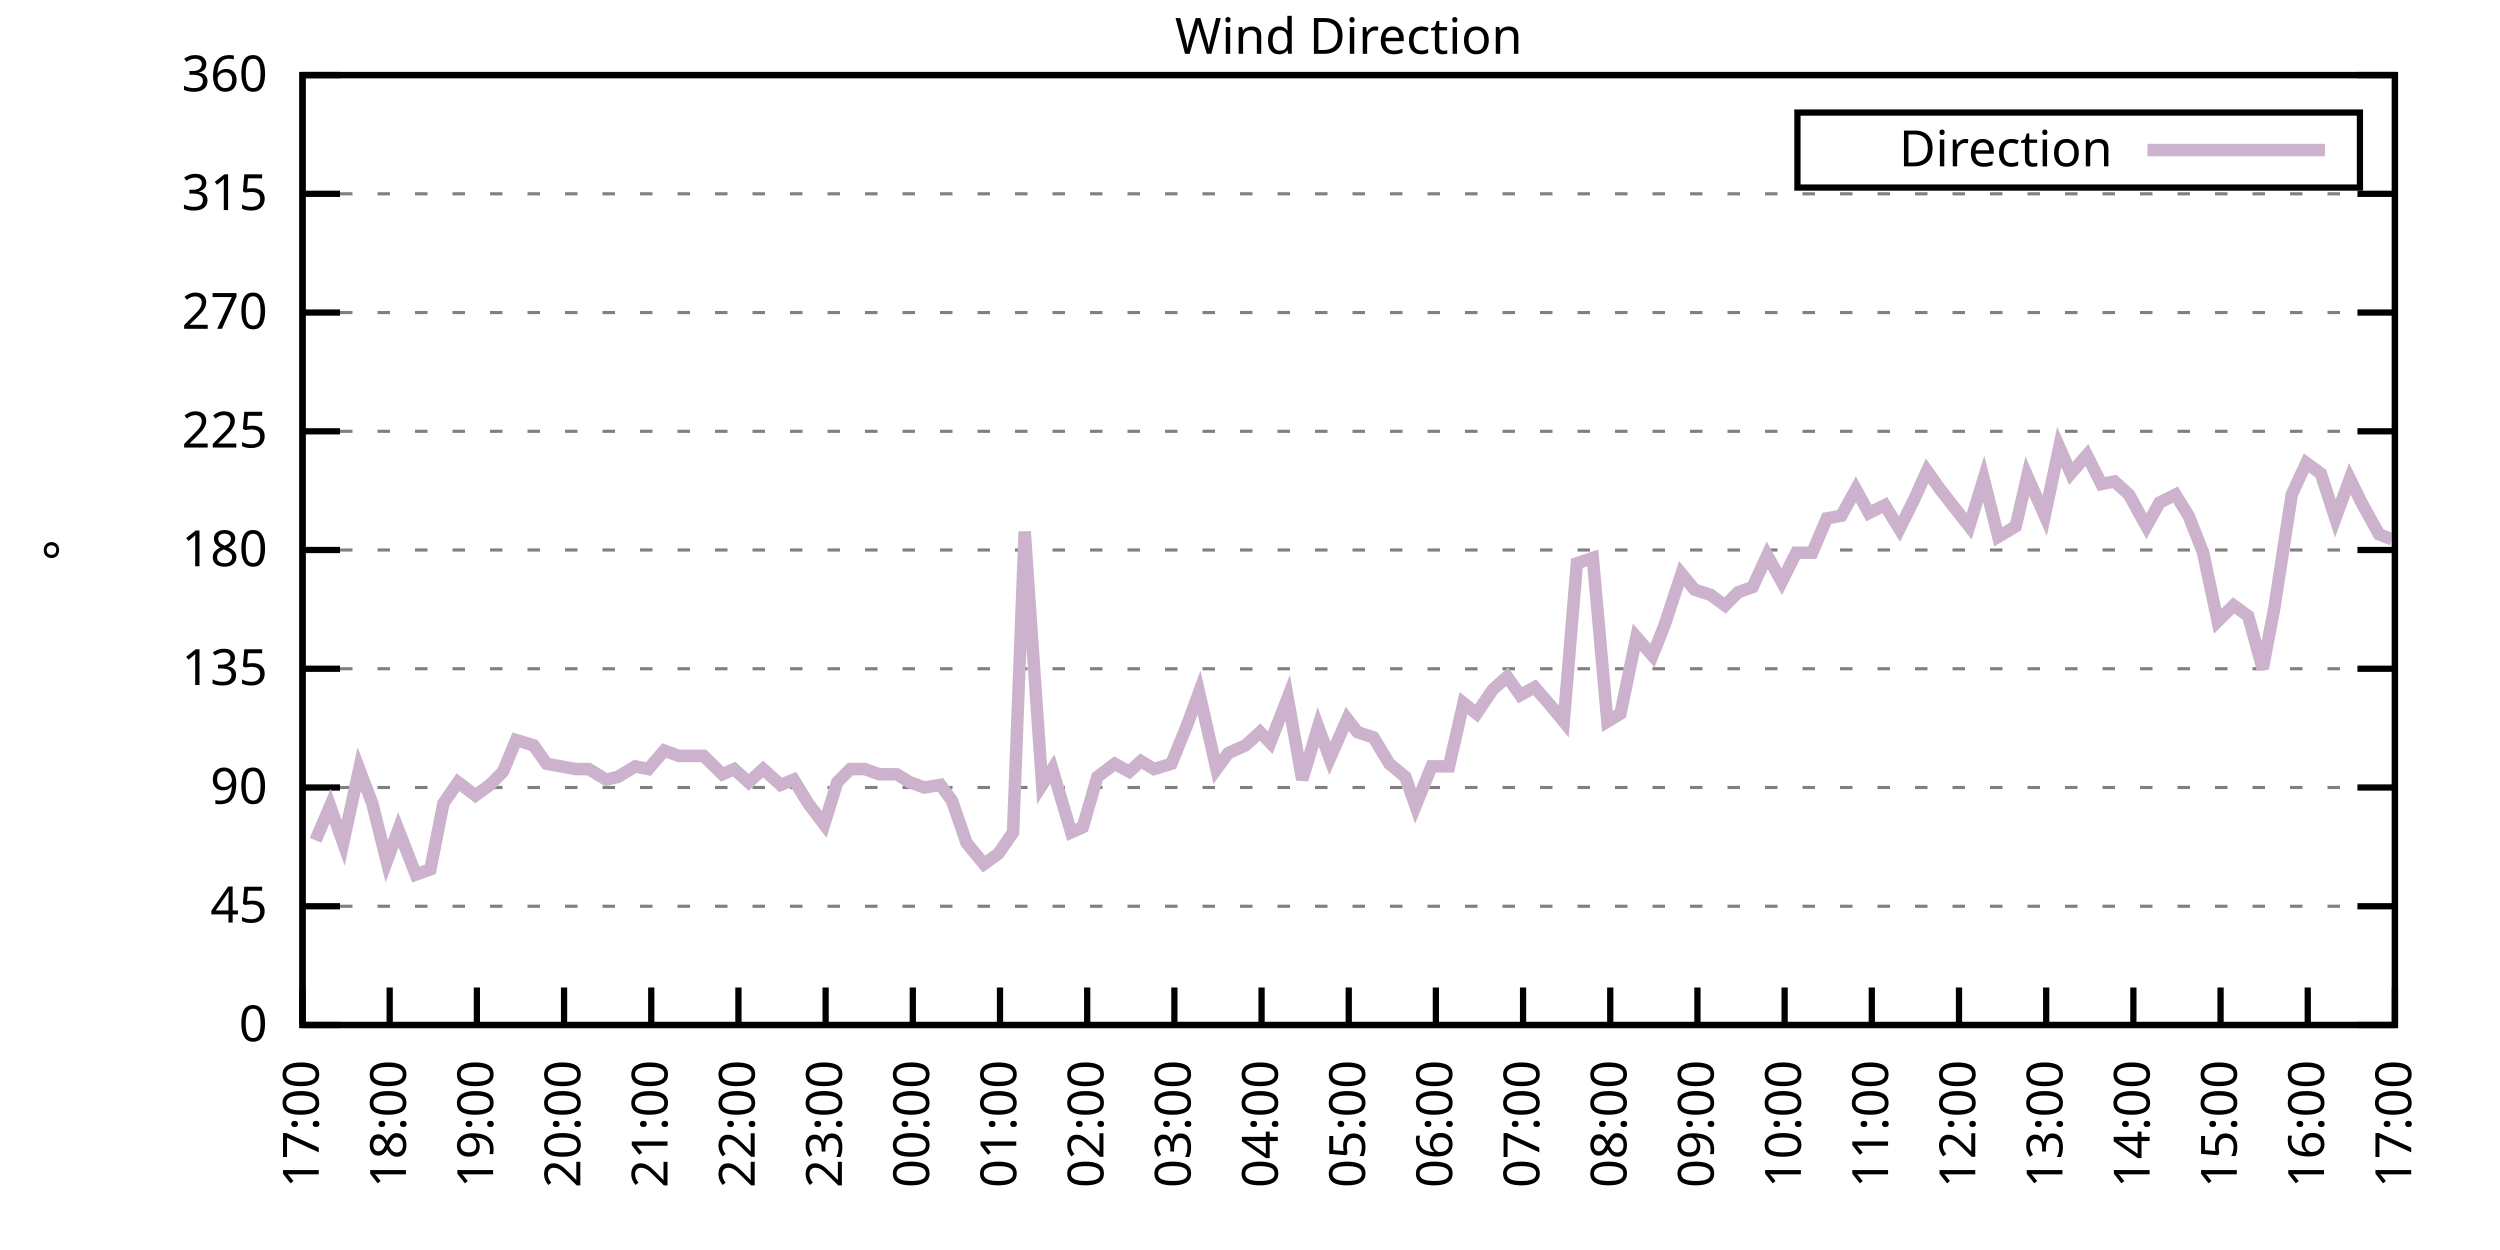
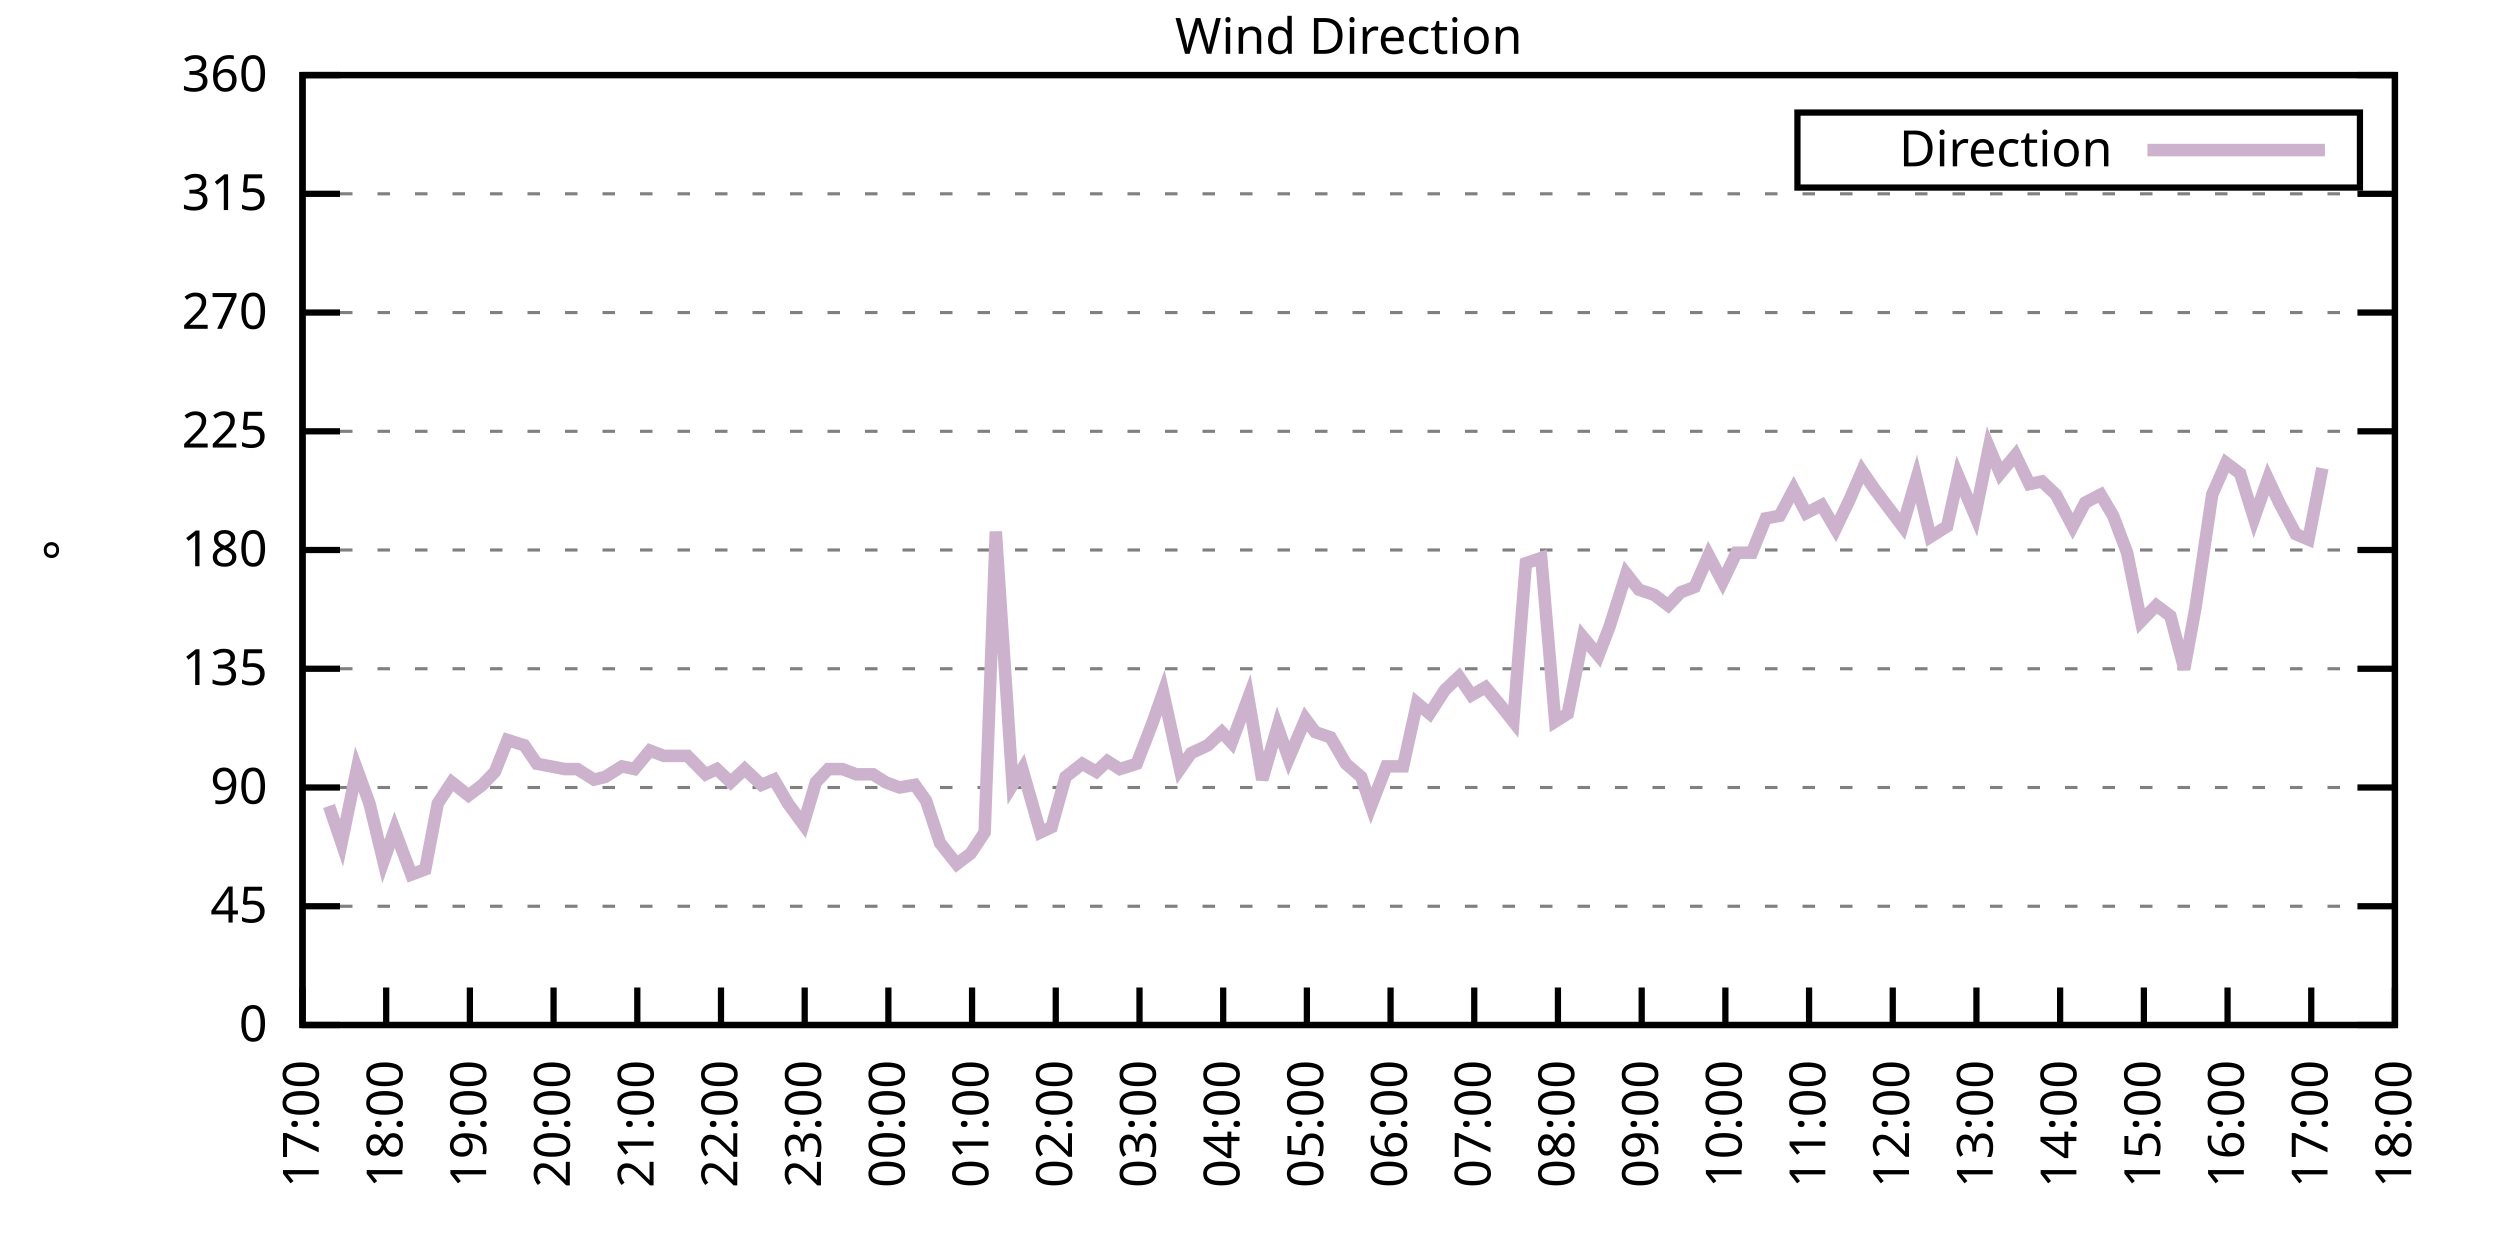
<svg xmlns="http://www.w3.org/2000/svg" xmlns:xlink="http://www.w3.org/1999/xlink" width="400" height="200" viewBox="0 0 400 200">
  <g id="gnuplot_canvas">
    <rect x="0" y="0" width="400" height="200" fill="none" />
    <defs>
      <circle id="gpDot" r="0.5" stroke-width="0.5" stroke="currentColor" />
      <path id="gpPt0" stroke-width="0.333" stroke="currentColor" d="M-1,0 h2 M0,-1 v2" />
      <path id="gpPt1" stroke-width="0.333" stroke="currentColor" d="M-1,-1 L1,1 M1,-1 L-1,1" />
      <path id="gpPt2" stroke-width="0.333" stroke="currentColor" d="M-1,0 L1,0 M0,-1 L0,1 M-1,-1 L1,1 M-1,1 L1,-1" />
      <rect id="gpPt3" stroke-width="0.333" stroke="currentColor" x="-1" y="-1" width="2" height="2" />
      <rect id="gpPt4" stroke-width="0.333" stroke="currentColor" fill="currentColor" x="-1" y="-1" width="2" height="2" />
      <circle id="gpPt5" stroke-width="0.333" stroke="currentColor" cx="0" cy="0" r="1" />
      <use xlink:href="#gpPt5" id="gpPt6" fill="currentColor" stroke="none" />
      <path id="gpPt7" stroke-width="0.333" stroke="currentColor" d="M0,-1.33 L-1.33,0.67 L1.33,0.67 z" />
      <use xlink:href="#gpPt7" id="gpPt8" fill="currentColor" stroke="none" />
      <use xlink:href="#gpPt7" id="gpPt9" stroke="currentColor" transform="rotate(180)" />
      <use xlink:href="#gpPt9" id="gpPt10" fill="currentColor" stroke="none" />
      <use xlink:href="#gpPt3" id="gpPt11" stroke="currentColor" transform="rotate(45)" />
      <use xlink:href="#gpPt11" id="gpPt12" fill="currentColor" stroke="none" />
      <path id="gpPt13" stroke-width="0.333" stroke="currentColor" d="M0,1.330 L1.265,0.411 L0.782,-1.067 L-0.782,-1.076 L-1.265,0.411 z" />
      <use xlink:href="#gpPt13" id="gpPt14" fill="currentColor" stroke="none" />
      <filter id="textbox" filterUnits="objectBoundingBox" x="0" y="0" height="1" width="1">
        <feFlood flood-color="white" flood-opacity="1" result="bgnd" />
        <feComposite in="SourceGraphic" in2="bgnd" operator="atop" />
      </filter>
      <filter id="greybox" filterUnits="objectBoundingBox" x="0" y="0" height="1" width="1">
        <feFlood flood-color="lightgrey" flood-opacity="1" result="grey" />
        <feComposite in="SourceGraphic" in2="grey" operator="atop" />
      </filter>
    </defs>
    <g fill="none" color="white" stroke="currentColor" stroke-width="1.00" stroke-linecap="butt" stroke-linejoin="miter">
</g>
    <g fill="none" color="black" stroke="currentColor" stroke-width="1.00" stroke-linecap="butt" stroke-linejoin="miter">
      <g stroke="none" shape-rendering="crispEdges">
        <polygon fill="rgb(255, 255, 255)" points="48.40,164.00 383.18,164.00 383.18,12.02 48.40,12.02 " />
      </g>
    </g>
    <g fill="none" color="black" stroke="currentColor" stroke-width="1.00" stroke-linecap="butt" stroke-linejoin="miter">
</g>
    <g fill="none" color="black" stroke="black" stroke-width="0.50" stroke-linecap="butt" stroke-linejoin="miter">
</g>
    <g fill="none" color="gray" stroke="currentColor" stroke-width="0.50" stroke-linecap="butt" stroke-linejoin="miter">
      <path stroke="gray" stroke-dasharray="2,4" class="gridline" d="M48.40,164.00 L383.19,164.00  " />
    </g>
    <g fill="none" color="gray" stroke="gray" stroke-width="1.00" stroke-linecap="butt" stroke-linejoin="miter">
</g>
    <g fill="none" color="black" stroke="currentColor" stroke-width="1.00" stroke-linecap="butt" stroke-linejoin="miter">
      <path stroke="black" d="M48.40,164.00 L54.40,164.00 M383.19,164.00 L377.19,164.00  " />
      <g transform="translate(42.80,166.60)" stroke="none" fill="black" font-family="Sans" font-size="8.00" text-anchor="end">
        <text>
          <tspan font-family="Sans"> 0</tspan>
        </text>
      </g>
    </g>
    <g fill="none" color="black" stroke="currentColor" stroke-width="1.00" stroke-linecap="butt" stroke-linejoin="miter">
</g>
    <g fill="none" color="black" stroke="black" stroke-width="0.50" stroke-linecap="butt" stroke-linejoin="miter">
</g>
    <g fill="none" color="gray" stroke="currentColor" stroke-width="0.50" stroke-linecap="butt" stroke-linejoin="miter">
      <path stroke="gray" stroke-dasharray="2,4" class="gridline" d="M48.40,145.00 L383.19,145.00  " />
    </g>
    <g fill="none" color="gray" stroke="gray" stroke-width="1.00" stroke-linecap="butt" stroke-linejoin="miter">
</g>
    <g fill="none" color="black" stroke="currentColor" stroke-width="1.00" stroke-linecap="butt" stroke-linejoin="miter">
      <path stroke="black" d="M48.40,145.00 L54.40,145.00 M383.19,145.00 L377.19,145.00  " />
      <g transform="translate(42.80,147.60)" stroke="none" fill="black" font-family="Sans" font-size="8.00" text-anchor="end">
        <text>
          <tspan font-family="Sans"> 45</tspan>
        </text>
      </g>
    </g>
    <g fill="none" color="black" stroke="currentColor" stroke-width="1.00" stroke-linecap="butt" stroke-linejoin="miter">
</g>
    <g fill="none" color="black" stroke="black" stroke-width="0.50" stroke-linecap="butt" stroke-linejoin="miter">
</g>
    <g fill="none" color="gray" stroke="currentColor" stroke-width="0.50" stroke-linecap="butt" stroke-linejoin="miter">
      <path stroke="gray" stroke-dasharray="2,4" class="gridline" d="M48.40,126.00 L383.19,126.00  " />
    </g>
    <g fill="none" color="gray" stroke="gray" stroke-width="1.00" stroke-linecap="butt" stroke-linejoin="miter">
</g>
    <g fill="none" color="black" stroke="currentColor" stroke-width="1.00" stroke-linecap="butt" stroke-linejoin="miter">
      <path stroke="black" d="M48.40,126.00 L54.40,126.00 M383.19,126.00 L377.19,126.00  " />
      <g transform="translate(42.80,128.60)" stroke="none" fill="black" font-family="Sans" font-size="8.00" text-anchor="end">
        <text>
          <tspan font-family="Sans"> 90</tspan>
        </text>
      </g>
    </g>
    <g fill="none" color="black" stroke="currentColor" stroke-width="1.00" stroke-linecap="butt" stroke-linejoin="miter">
</g>
    <g fill="none" color="black" stroke="black" stroke-width="0.50" stroke-linecap="butt" stroke-linejoin="miter">
</g>
    <g fill="none" color="gray" stroke="currentColor" stroke-width="0.50" stroke-linecap="butt" stroke-linejoin="miter">
      <path stroke="gray" stroke-dasharray="2,4" class="gridline" d="M48.40,107.00 L383.19,107.00  " />
    </g>
    <g fill="none" color="gray" stroke="gray" stroke-width="1.00" stroke-linecap="butt" stroke-linejoin="miter">
</g>
    <g fill="none" color="black" stroke="currentColor" stroke-width="1.00" stroke-linecap="butt" stroke-linejoin="miter">
      <path stroke="black" d="M48.40,107.00 L54.40,107.00 M383.19,107.00 L377.19,107.00  " />
      <g transform="translate(42.80,109.60)" stroke="none" fill="black" font-family="Sans" font-size="8.00" text-anchor="end">
        <text>
          <tspan font-family="Sans"> 135</tspan>
        </text>
      </g>
    </g>
    <g fill="none" color="black" stroke="currentColor" stroke-width="1.00" stroke-linecap="butt" stroke-linejoin="miter">
</g>
    <g fill="none" color="black" stroke="black" stroke-width="0.50" stroke-linecap="butt" stroke-linejoin="miter">
</g>
    <g fill="none" color="gray" stroke="currentColor" stroke-width="0.50" stroke-linecap="butt" stroke-linejoin="miter">
      <path stroke="gray" stroke-dasharray="2,4" class="gridline" d="M48.40,88.00 L383.19,88.00  " />
    </g>
    <g fill="none" color="gray" stroke="gray" stroke-width="1.00" stroke-linecap="butt" stroke-linejoin="miter">
</g>
    <g fill="none" color="black" stroke="currentColor" stroke-width="1.00" stroke-linecap="butt" stroke-linejoin="miter">
      <path stroke="black" d="M48.40,88.00 L54.40,88.00 M383.19,88.00 L377.19,88.00  " />
      <g transform="translate(42.80,90.60)" stroke="none" fill="black" font-family="Sans" font-size="8.00" text-anchor="end">
        <text>
          <tspan font-family="Sans"> 180</tspan>
        </text>
      </g>
    </g>
    <g fill="none" color="black" stroke="currentColor" stroke-width="1.00" stroke-linecap="butt" stroke-linejoin="miter">
</g>
    <g fill="none" color="black" stroke="black" stroke-width="0.50" stroke-linecap="butt" stroke-linejoin="miter">
</g>
    <g fill="none" color="gray" stroke="currentColor" stroke-width="0.50" stroke-linecap="butt" stroke-linejoin="miter">
      <path stroke="gray" stroke-dasharray="2,4" class="gridline" d="M48.40,69.01 L383.19,69.01  " />
    </g>
    <g fill="none" color="gray" stroke="gray" stroke-width="1.00" stroke-linecap="butt" stroke-linejoin="miter">
</g>
    <g fill="none" color="black" stroke="currentColor" stroke-width="1.00" stroke-linecap="butt" stroke-linejoin="miter">
      <path stroke="black" d="M48.40,69.01 L54.40,69.01 M383.19,69.01 L377.19,69.01  " />
      <g transform="translate(42.80,71.61)" stroke="none" fill="black" font-family="Sans" font-size="8.00" text-anchor="end">
        <text>
          <tspan font-family="Sans"> 225</tspan>
        </text>
      </g>
    </g>
    <g fill="none" color="black" stroke="currentColor" stroke-width="1.00" stroke-linecap="butt" stroke-linejoin="miter">
</g>
    <g fill="none" color="black" stroke="black" stroke-width="0.50" stroke-linecap="butt" stroke-linejoin="miter">
</g>
    <g fill="none" color="gray" stroke="currentColor" stroke-width="0.50" stroke-linecap="butt" stroke-linejoin="miter">
      <path stroke="gray" stroke-dasharray="2,4" class="gridline" d="M48.40,50.01 L383.19,50.01  " />
    </g>
    <g fill="none" color="gray" stroke="gray" stroke-width="1.00" stroke-linecap="butt" stroke-linejoin="miter">
</g>
    <g fill="none" color="black" stroke="currentColor" stroke-width="1.00" stroke-linecap="butt" stroke-linejoin="miter">
      <path stroke="black" d="M48.40,50.01 L54.40,50.01 M383.19,50.01 L377.19,50.01  " />
      <g transform="translate(42.80,52.61)" stroke="none" fill="black" font-family="Sans" font-size="8.00" text-anchor="end">
        <text>
          <tspan font-family="Sans"> 270</tspan>
        </text>
      </g>
    </g>
    <g fill="none" color="black" stroke="currentColor" stroke-width="1.00" stroke-linecap="butt" stroke-linejoin="miter">
</g>
    <g fill="none" color="black" stroke="black" stroke-width="0.50" stroke-linecap="butt" stroke-linejoin="miter">
</g>
    <g fill="none" color="gray" stroke="currentColor" stroke-width="0.50" stroke-linecap="butt" stroke-linejoin="miter">
      <path stroke="gray" stroke-dasharray="2,4" class="gridline" d="M48.40,31.01 L383.19,31.01  " />
    </g>
    <g fill="none" color="gray" stroke="gray" stroke-width="1.00" stroke-linecap="butt" stroke-linejoin="miter">
</g>
    <g fill="none" color="black" stroke="currentColor" stroke-width="1.00" stroke-linecap="butt" stroke-linejoin="miter">
      <path stroke="black" d="M48.40,31.01 L54.40,31.01 M383.19,31.01 L377.19,31.01  " />
      <g transform="translate(42.80,33.61)" stroke="none" fill="black" font-family="Sans" font-size="8.00" text-anchor="end">
        <text>
          <tspan font-family="Sans"> 315</tspan>
        </text>
      </g>
    </g>
    <g fill="none" color="black" stroke="currentColor" stroke-width="1.00" stroke-linecap="butt" stroke-linejoin="miter">
</g>
    <g fill="none" color="black" stroke="black" stroke-width="0.50" stroke-linecap="butt" stroke-linejoin="miter">
</g>
    <g fill="none" color="gray" stroke="currentColor" stroke-width="0.50" stroke-linecap="butt" stroke-linejoin="miter">
      <path stroke="gray" stroke-dasharray="2,4" class="gridline" d="M48.40,12.01 L383.19,12.01  " />
    </g>
    <g fill="none" color="gray" stroke="gray" stroke-width="1.00" stroke-linecap="butt" stroke-linejoin="miter">
</g>
    <g fill="none" color="black" stroke="currentColor" stroke-width="1.00" stroke-linecap="butt" stroke-linejoin="miter">
      <path stroke="black" d="M48.40,12.01 L54.40,12.01 M383.19,12.01 L377.19,12.01  " />
      <g transform="translate(42.80,14.61)" stroke="none" fill="black" font-family="Sans" font-size="8.00" text-anchor="end">
        <text>
          <tspan font-family="Sans"> 360</tspan>
        </text>
      </g>
    </g>
    <g fill="none" color="black" stroke="currentColor" stroke-width="1.00" stroke-linecap="butt" stroke-linejoin="miter">
      <path stroke="black" d="M48.40,164.00 L48.40,158.00  " />
      <g transform="translate(51.00,169.60) rotate(270.00)" stroke="none" fill="black" font-family="Sans" font-size="8.00" text-anchor="end">
        <text>
          <tspan font-family="Sans">17:00</tspan>
        </text>
      </g>
    </g>
    <g fill="none" color="black" stroke="currentColor" stroke-width="1.00" stroke-linecap="butt" stroke-linejoin="miter">
-       <path stroke="black" d="M62.35,164.00 L62.35,158.00  " />
-       <g transform="translate(64.95,169.60) rotate(270.00)" stroke="none" fill="black" font-family="Sans" font-size="8.00" text-anchor="end">
+       <path stroke="black" d="M61.79,164.00 L61.79,158.00  " />
+       <g transform="translate(64.39,169.60) rotate(270.00)" stroke="none" fill="black" font-family="Sans" font-size="8.00" text-anchor="end">
        <text>
          <tspan font-family="Sans">18:00</tspan>
        </text>
      </g>
    </g>
    <g fill="none" color="black" stroke="currentColor" stroke-width="1.00" stroke-linecap="butt" stroke-linejoin="miter">
-       <path stroke="black" d="M76.30,164.00 L76.30,158.00  " />
-       <g transform="translate(78.90,169.60) rotate(270.00)" stroke="none" fill="black" font-family="Sans" font-size="8.00" text-anchor="end">
+       <path stroke="black" d="M75.18,164.00 L75.18,158.00  " />
+       <g transform="translate(77.78,169.60) rotate(270.00)" stroke="none" fill="black" font-family="Sans" font-size="8.00" text-anchor="end">
        <text>
          <tspan font-family="Sans">19:00</tspan>
        </text>
      </g>
    </g>
    <g fill="none" color="black" stroke="currentColor" stroke-width="1.00" stroke-linecap="butt" stroke-linejoin="miter">
-       <path stroke="black" d="M90.25,164.00 L90.25,158.00  " />
-       <g transform="translate(92.85,169.60) rotate(270.00)" stroke="none" fill="black" font-family="Sans" font-size="8.00" text-anchor="end">
+       <path stroke="black" d="M88.57,164.00 L88.57,158.00  " />
+       <g transform="translate(91.17,169.60) rotate(270.00)" stroke="none" fill="black" font-family="Sans" font-size="8.00" text-anchor="end">
        <text>
          <tspan font-family="Sans">20:00</tspan>
        </text>
      </g>
    </g>
    <g fill="none" color="black" stroke="currentColor" stroke-width="1.00" stroke-linecap="butt" stroke-linejoin="miter">
-       <path stroke="black" d="M104.20,164.00 L104.20,158.00  " />
-       <g transform="translate(106.80,169.60) rotate(270.00)" stroke="none" fill="black" font-family="Sans" font-size="8.00" text-anchor="end">
+       <path stroke="black" d="M101.97,164.00 L101.97,158.00  " />
+       <g transform="translate(104.57,169.60) rotate(270.00)" stroke="none" fill="black" font-family="Sans" font-size="8.00" text-anchor="end">
        <text>
          <tspan font-family="Sans">21:00</tspan>
        </text>
      </g>
    </g>
    <g fill="none" color="black" stroke="currentColor" stroke-width="1.00" stroke-linecap="butt" stroke-linejoin="miter">
-       <path stroke="black" d="M118.15,164.00 L118.15,158.00  " />
-       <g transform="translate(120.75,169.60) rotate(270.00)" stroke="none" fill="black" font-family="Sans" font-size="8.00" text-anchor="end">
+       <path stroke="black" d="M115.36,164.00 L115.36,158.00  " />
+       <g transform="translate(117.96,169.60) rotate(270.00)" stroke="none" fill="black" font-family="Sans" font-size="8.00" text-anchor="end">
        <text>
          <tspan font-family="Sans">22:00</tspan>
        </text>
      </g>
    </g>
    <g fill="none" color="black" stroke="currentColor" stroke-width="1.00" stroke-linecap="butt" stroke-linejoin="miter">
-       <path stroke="black" d="M132.10,164.00 L132.10,158.00  " />
-       <g transform="translate(134.70,169.60) rotate(270.00)" stroke="none" fill="black" font-family="Sans" font-size="8.00" text-anchor="end">
+       <path stroke="black" d="M128.75,164.00 L128.75,158.00  " />
+       <g transform="translate(131.35,169.60) rotate(270.00)" stroke="none" fill="black" font-family="Sans" font-size="8.00" text-anchor="end">
        <text>
          <tspan font-family="Sans">23:00</tspan>
        </text>
      </g>
    </g>
    <g fill="none" color="black" stroke="currentColor" stroke-width="1.00" stroke-linecap="butt" stroke-linejoin="miter">
-       <path stroke="black" d="M146.05,164.00 L146.05,158.00  " />
-       <g transform="translate(148.65,169.60) rotate(270.00)" stroke="none" fill="black" font-family="Sans" font-size="8.00" text-anchor="end">
+       <path stroke="black" d="M142.14,164.00 L142.14,158.00  " />
+       <g transform="translate(144.74,169.60) rotate(270.00)" stroke="none" fill="black" font-family="Sans" font-size="8.00" text-anchor="end">
        <text>
          <tspan font-family="Sans">00:00</tspan>
        </text>
      </g>
    </g>
    <g fill="none" color="black" stroke="currentColor" stroke-width="1.00" stroke-linecap="butt" stroke-linejoin="miter">
-       <path stroke="black" d="M160.00,164.00 L160.00,158.00  " />
-       <g transform="translate(162.60,169.60) rotate(270.00)" stroke="none" fill="black" font-family="Sans" font-size="8.00" text-anchor="end">
+       <path stroke="black" d="M155.53,164.00 L155.53,158.00  " />
+       <g transform="translate(158.13,169.60) rotate(270.00)" stroke="none" fill="black" font-family="Sans" font-size="8.00" text-anchor="end">
        <text>
          <tspan font-family="Sans">01:00</tspan>
        </text>
      </g>
    </g>
    <g fill="none" color="black" stroke="currentColor" stroke-width="1.00" stroke-linecap="butt" stroke-linejoin="miter">
-       <path stroke="black" d="M173.95,164.00 L173.95,158.00  " />
-       <g transform="translate(176.55,169.60) rotate(270.00)" stroke="none" fill="black" font-family="Sans" font-size="8.00" text-anchor="end">
+       <path stroke="black" d="M168.92,164.00 L168.92,158.00  " />
+       <g transform="translate(171.52,169.60) rotate(270.00)" stroke="none" fill="black" font-family="Sans" font-size="8.00" text-anchor="end">
        <text>
          <tspan font-family="Sans">02:00</tspan>
        </text>
      </g>
    </g>
    <g fill="none" color="black" stroke="currentColor" stroke-width="1.00" stroke-linecap="butt" stroke-linejoin="miter">
-       <path stroke="black" d="M187.90,164.00 L187.90,158.00  " />
-       <g transform="translate(190.50,169.60) rotate(270.00)" stroke="none" fill="black" font-family="Sans" font-size="8.00" text-anchor="end">
+       <path stroke="black" d="M182.32,164.00 L182.32,158.00  " />
+       <g transform="translate(184.92,169.60) rotate(270.00)" stroke="none" fill="black" font-family="Sans" font-size="8.00" text-anchor="end">
        <text>
          <tspan font-family="Sans">03:00</tspan>
        </text>
      </g>
    </g>
    <g fill="none" color="black" stroke="currentColor" stroke-width="1.00" stroke-linecap="butt" stroke-linejoin="miter">
-       <path stroke="black" d="M201.85,164.00 L201.85,158.00  " />
-       <g transform="translate(204.45,169.60) rotate(270.00)" stroke="none" fill="black" font-family="Sans" font-size="8.00" text-anchor="end">
+       <path stroke="black" d="M195.71,164.00 L195.71,158.00  " />
+       <g transform="translate(198.31,169.60) rotate(270.00)" stroke="none" fill="black" font-family="Sans" font-size="8.00" text-anchor="end">
        <text>
          <tspan font-family="Sans">04:00</tspan>
        </text>
      </g>
    </g>
    <g fill="none" color="black" stroke="currentColor" stroke-width="1.00" stroke-linecap="butt" stroke-linejoin="miter">
-       <path stroke="black" d="M215.80,164.00 L215.80,158.00  " />
-       <g transform="translate(218.40,169.60) rotate(270.00)" stroke="none" fill="black" font-family="Sans" font-size="8.00" text-anchor="end">
+       <path stroke="black" d="M209.10,164.00 L209.10,158.00  " />
+       <g transform="translate(211.70,169.60) rotate(270.00)" stroke="none" fill="black" font-family="Sans" font-size="8.00" text-anchor="end">
        <text>
          <tspan font-family="Sans">05:00</tspan>
        </text>
      </g>
    </g>
    <g fill="none" color="black" stroke="currentColor" stroke-width="1.00" stroke-linecap="butt" stroke-linejoin="miter">
-       <path stroke="black" d="M229.74,164.00 L229.74,158.00  " />
-       <g transform="translate(232.34,169.60) rotate(270.00)" stroke="none" fill="black" font-family="Sans" font-size="8.00" text-anchor="end">
+       <path stroke="black" d="M222.49,164.00 L222.49,158.00  " />
+       <g transform="translate(225.09,169.60) rotate(270.00)" stroke="none" fill="black" font-family="Sans" font-size="8.00" text-anchor="end">
        <text>
          <tspan font-family="Sans">06:00</tspan>
        </text>
      </g>
    </g>
    <g fill="none" color="black" stroke="currentColor" stroke-width="1.00" stroke-linecap="butt" stroke-linejoin="miter">
-       <path stroke="black" d="M243.69,164.00 L243.69,158.00  " />
-       <g transform="translate(246.29,169.60) rotate(270.00)" stroke="none" fill="black" font-family="Sans" font-size="8.00" text-anchor="end">
+       <path stroke="black" d="M235.88,164.00 L235.88,158.00  " />
+       <g transform="translate(238.48,169.60) rotate(270.00)" stroke="none" fill="black" font-family="Sans" font-size="8.00" text-anchor="end">
        <text>
          <tspan font-family="Sans">07:00</tspan>
        </text>
      </g>
    </g>
    <g fill="none" color="black" stroke="currentColor" stroke-width="1.00" stroke-linecap="butt" stroke-linejoin="miter">
-       <path stroke="black" d="M257.64,164.00 L257.64,158.00  " />
-       <g transform="translate(260.24,169.60) rotate(270.00)" stroke="none" fill="black" font-family="Sans" font-size="8.00" text-anchor="end">
+       <path stroke="black" d="M249.27,164.00 L249.27,158.00  " />
+       <g transform="translate(251.87,169.60) rotate(270.00)" stroke="none" fill="black" font-family="Sans" font-size="8.00" text-anchor="end">
        <text>
          <tspan font-family="Sans">08:00</tspan>
        </text>
      </g>
    </g>
    <g fill="none" color="black" stroke="currentColor" stroke-width="1.00" stroke-linecap="butt" stroke-linejoin="miter">
-       <path stroke="black" d="M271.59,164.00 L271.59,158.00  " />
-       <g transform="translate(274.19,169.60) rotate(270.00)" stroke="none" fill="black" font-family="Sans" font-size="8.00" text-anchor="end">
+       <path stroke="black" d="M262.67,164.00 L262.67,158.00  " />
+       <g transform="translate(265.27,169.60) rotate(270.00)" stroke="none" fill="black" font-family="Sans" font-size="8.00" text-anchor="end">
        <text>
          <tspan font-family="Sans">09:00</tspan>
        </text>
      </g>
    </g>
    <g fill="none" color="black" stroke="currentColor" stroke-width="1.00" stroke-linecap="butt" stroke-linejoin="miter">
-       <path stroke="black" d="M285.54,164.00 L285.54,158.00  " />
-       <g transform="translate(288.14,169.60) rotate(270.00)" stroke="none" fill="black" font-family="Sans" font-size="8.00" text-anchor="end">
+       <path stroke="black" d="M276.06,164.00 L276.06,158.00  " />
+       <g transform="translate(278.66,169.60) rotate(270.00)" stroke="none" fill="black" font-family="Sans" font-size="8.00" text-anchor="end">
        <text>
          <tspan font-family="Sans">10:00</tspan>
        </text>
      </g>
    </g>
    <g fill="none" color="black" stroke="currentColor" stroke-width="1.00" stroke-linecap="butt" stroke-linejoin="miter">
-       <path stroke="black" d="M299.49,164.00 L299.49,158.00  " />
-       <g transform="translate(302.09,169.60) rotate(270.00)" stroke="none" fill="black" font-family="Sans" font-size="8.00" text-anchor="end">
+       <path stroke="black" d="M289.45,164.00 L289.45,158.00  " />
+       <g transform="translate(292.05,169.60) rotate(270.00)" stroke="none" fill="black" font-family="Sans" font-size="8.00" text-anchor="end">
        <text>
          <tspan font-family="Sans">11:00</tspan>
        </text>
      </g>
    </g>
    <g fill="none" color="black" stroke="currentColor" stroke-width="1.00" stroke-linecap="butt" stroke-linejoin="miter">
-       <path stroke="black" d="M313.44,164.00 L313.44,158.00  " />
-       <g transform="translate(316.04,169.60) rotate(270.00)" stroke="none" fill="black" font-family="Sans" font-size="8.00" text-anchor="end">
+       <path stroke="black" d="M302.84,164.00 L302.84,158.00  " />
+       <g transform="translate(305.44,169.60) rotate(270.00)" stroke="none" fill="black" font-family="Sans" font-size="8.00" text-anchor="end">
        <text>
          <tspan font-family="Sans">12:00</tspan>
        </text>
      </g>
    </g>
    <g fill="none" color="black" stroke="currentColor" stroke-width="1.00" stroke-linecap="butt" stroke-linejoin="miter">
-       <path stroke="black" d="M327.39,164.00 L327.39,158.00  " />
-       <g transform="translate(329.99,169.60) rotate(270.00)" stroke="none" fill="black" font-family="Sans" font-size="8.00" text-anchor="end">
+       <path stroke="black" d="M316.23,164.00 L316.23,158.00  " />
+       <g transform="translate(318.83,169.60) rotate(270.00)" stroke="none" fill="black" font-family="Sans" font-size="8.00" text-anchor="end">
        <text>
          <tspan font-family="Sans">13:00</tspan>
        </text>
      </g>
    </g>
    <g fill="none" color="black" stroke="currentColor" stroke-width="1.00" stroke-linecap="butt" stroke-linejoin="miter">
-       <path stroke="black" d="M341.34,164.00 L341.34,158.00  " />
-       <g transform="translate(343.94,169.60) rotate(270.00)" stroke="none" fill="black" font-family="Sans" font-size="8.00" text-anchor="end">
+       <path stroke="black" d="M329.62,164.00 L329.62,158.00  " />
+       <g transform="translate(332.22,169.60) rotate(270.00)" stroke="none" fill="black" font-family="Sans" font-size="8.00" text-anchor="end">
        <text>
          <tspan font-family="Sans">14:00</tspan>
        </text>
      </g>
    </g>
    <g fill="none" color="black" stroke="currentColor" stroke-width="1.00" stroke-linecap="butt" stroke-linejoin="miter">
-       <path stroke="black" d="M355.29,164.00 L355.29,158.00  " />
-       <g transform="translate(357.89,169.60) rotate(270.00)" stroke="none" fill="black" font-family="Sans" font-size="8.00" text-anchor="end">
+       <path stroke="black" d="M343.02,164.00 L343.02,158.00  " />
+       <g transform="translate(345.62,169.60) rotate(270.00)" stroke="none" fill="black" font-family="Sans" font-size="8.00" text-anchor="end">
        <text>
          <tspan font-family="Sans">15:00</tspan>
        </text>
      </g>
    </g>
    <g fill="none" color="black" stroke="currentColor" stroke-width="1.00" stroke-linecap="butt" stroke-linejoin="miter">
-       <path stroke="black" d="M369.24,164.00 L369.24,158.00  " />
-       <g transform="translate(371.84,169.60) rotate(270.00)" stroke="none" fill="black" font-family="Sans" font-size="8.00" text-anchor="end">
+       <path stroke="black" d="M356.41,164.00 L356.41,158.00  " />
+       <g transform="translate(359.01,169.60) rotate(270.00)" stroke="none" fill="black" font-family="Sans" font-size="8.00" text-anchor="end">
        <text>
          <tspan font-family="Sans">16:00</tspan>
+         </text>
+       </g>
+     </g>
+     <g fill="none" color="black" stroke="currentColor" stroke-width="1.00" stroke-linecap="butt" stroke-linejoin="miter">
+       <path stroke="black" d="M369.80,164.00 L369.80,158.00  " />
+       <g transform="translate(372.40,169.60) rotate(270.00)" stroke="none" fill="black" font-family="Sans" font-size="8.00" text-anchor="end">
+         <text>
+           <tspan font-family="Sans">17:00</tspan>
        </text>
      </g>
    </g>
    <g fill="none" color="black" stroke="currentColor" stroke-width="1.00" stroke-linecap="butt" stroke-linejoin="miter">
      <path stroke="black" d="M383.19,164.00 L383.19,158.00  " />
      <g transform="translate(385.79,169.60) rotate(270.00)" stroke="none" fill="black" font-family="Sans" font-size="8.00" text-anchor="end">
        <text>
-           <tspan font-family="Sans">17:00</tspan>
+           <tspan font-family="Sans">18:00</tspan>
        </text>
      </g>
    </g>
    <g fill="none" color="black" stroke="currentColor" stroke-width="1.00" stroke-linecap="butt" stroke-linejoin="miter">
</g>
    <g fill="none" color="black" stroke="currentColor" stroke-width="1.00" stroke-linecap="butt" stroke-linejoin="miter">
      <path stroke="black" d="M48.40,12.01 L48.40,164.00 L383.19,164.00 L383.19,12.01 L48.40,12.01 Z  " />
    </g>
    <g fill="none" color="black" stroke="currentColor" stroke-width="1.00" stroke-linecap="butt" stroke-linejoin="miter">
</g>
    <g fill="none" color="black" stroke="currentColor" stroke-width="1.00" stroke-linecap="butt" stroke-linejoin="miter">
      <path stroke="black" d="M287.59,30.01 L287.59,18.01 L377.59,18.01 L377.59,30.01 L287.59,30.01 Z  " />
    </g>
    <g id="Wind_direction_plot_1">
      <g fill="none" color="white" stroke="black" stroke-width="2.00" stroke-linecap="butt" stroke-linejoin="miter">
</g>
      <g fill="none" color="black" stroke="currentColor" stroke-width="2.00" stroke-linecap="butt" stroke-linejoin="miter">
        <g transform="translate(337.99,26.61)" stroke="none" fill="black" font-family="Sans" font-size="8.00" text-anchor="end">
          <text>
            <tspan font-family="Sans">Direction</tspan>
          </text>
        </g>
      </g>
      <g fill="none" color="black" stroke="currentColor" stroke-width="2.00" stroke-linecap="butt" stroke-linejoin="miter">
-         <path stroke="rgb(204, 178, 204)" d="M343.59,24.01 L371.99,24.01 M50.49,134.45 L52.82,128.96 L54.91,134.87 L57.47,123.05 L59.56,128.54 L61.88,137.82   L63.74,132.76 L66.53,139.93 L68.86,139.09 L70.95,128.54 L73.28,125.16 L76.07,127.27 L78.39,125.58 L80.48,123.47   L82.58,118.40 L85.37,119.25 L87.46,122.20 L89.78,122.62 L92.11,123.05 L94.20,123.05 L96.99,124.74 L98.85,124.31   L101.64,122.62 L103.73,123.05 L106.29,120.09 L108.62,120.94 L110.71,120.94 L112.57,120.94 L115.59,123.89 L117.45,123.05   L119.78,125.16 L122.10,123.05 L124.89,125.58 L126.98,124.74 L129.31,128.54 L131.87,131.91 L133.96,125.16 L136.05,123.05   L138.37,123.05 L140.70,123.89 L143.49,123.89 L145.58,125.16 L147.91,126.00 L150.46,125.58 L152.32,128.11 L154.65,134.87   L157.44,138.25 L159.76,136.56 L162.09,133.18 L163.95,85.05 L166.74,125.58 L168.37,123.05 L171.39,133.18 L173.25,132.34   L175.57,124.31 L178.36,122.20 L180.69,123.47 L182.55,121.78 L184.64,123.05 L187.43,122.20 L189.99,115.87 L191.85,110.80   L194.64,123.05 L196.50,120.51 L199.29,119.25 L201.61,117.14 L203.24,118.83 L206.03,111.65 L208.36,124.74 L210.91,116.29   L212.77,121.36 L215.56,115.03 L217.19,117.14 L219.75,117.98 L222.30,122.20 L224.86,124.31 L226.49,128.96 L229.05,122.62   L231.84,122.62 L234.16,112.49 L236.25,114.18 L238.81,110.38 L241.14,108.27 L243.23,111.23 L245.55,109.96 L248.11,112.91   L250.20,115.45 L252.30,90.12 L254.85,89.27 L257.18,115.45 L259.27,114.18 L261.83,101.94 L264.39,104.89 L266.25,100.25   L269.04,91.80 L271.13,94.34 L273.69,95.18 L276.01,96.87 L278.10,94.76 L280.43,93.92 L282.75,88.85 L285.08,93.07   L287.40,88.43 L289.96,88.43 L292.29,82.94 L294.61,82.52 L296.94,78.29 L299.03,82.09 L301.58,80.83 L303.91,84.63   L306.23,79.98 L308.33,75.34 L310.42,78.29 L312.74,81.25 L315.07,84.21 L317.39,76.61 L319.72,85.89 L322.51,84.21   L324.37,76.18 L327.16,82.52 L329.48,71.54 L331.34,75.76 L333.90,72.81 L336.23,77.45 L338.32,77.03 L340.64,79.14   L343.43,84.21 L345.53,80.41 L348.08,79.14 L350.18,82.52 L352.50,88.43 L354.83,99.40 L357.38,96.87 L359.71,98.56   L362.03,107.00 L363.89,97.29 L366.68,79.14 L369.01,74.07 L371.33,75.76 L373.66,82.94 L375.98,76.61 L377.84,80.41   L380.63,85.47 L382.73,86.32  " />
+         <path stroke="rgb(204, 178, 204)" d="M343.59,24.01 L371.99,24.01 M52.64,128.96 L54.65,134.87 L57.10,123.05 L59.11,128.54 L61.35,137.82 L63.13,132.76   L65.81,139.93 L68.04,139.09 L70.05,128.54 L72.28,125.16 L74.96,127.27 L77.19,125.58 L79.20,123.47 L81.21,118.40   L83.89,119.25 L85.90,122.20 L88.13,122.62 L90.36,123.05 L92.37,123.05 L95.05,124.74 L96.83,124.31 L99.51,122.62   L101.52,123.05 L103.98,120.09 L106.21,120.94 L108.22,120.94 L110.00,120.94 L112.90,123.89 L114.69,123.05 L116.92,125.16   L119.15,123.05 L121.83,125.58 L123.84,124.74 L126.07,128.54 L128.53,131.91 L130.54,125.16 L132.54,123.05 L134.78,123.05   L137.01,123.89 L139.69,123.89 L141.69,125.16 L143.93,126.00 L146.38,125.58 L148.17,128.11 L150.40,134.87 L153.08,138.25   L155.31,136.56 L157.54,133.18 L159.33,85.05 L162.01,125.58 L163.57,123.05 L166.47,133.18 L168.25,132.34 L170.49,124.31   L173.17,122.20 L175.40,123.47 L177.18,121.78 L179.19,123.05 L181.87,122.20 L184.32,115.87 L186.11,110.80 L188.79,123.05   L190.57,120.51 L193.25,119.25 L195.48,117.14 L197.05,118.83 L199.73,111.65 L201.96,124.74 L204.41,116.29 L206.20,121.36   L208.88,115.03 L210.44,117.14 L212.89,117.98 L215.35,122.20 L217.80,124.31 L219.37,128.96 L221.82,122.62 L224.50,122.62   L226.73,112.49 L228.74,114.18 L231.20,110.38 L233.43,108.27 L235.44,111.23 L237.67,109.96 L240.12,112.91 L242.13,115.45   L244.14,90.12 L246.60,89.27 L248.83,115.45 L250.84,114.18 L253.29,101.94 L255.75,104.89 L257.53,100.25 L260.21,91.80   L262.22,94.34 L264.67,95.18 L266.91,96.87 L268.92,94.76 L271.15,93.92 L273.38,88.85 L275.61,93.07 L277.84,88.43   L280.30,88.43 L282.53,82.94 L284.76,82.52 L286.99,78.29 L289.00,82.09 L291.46,80.83 L293.69,84.63 L295.92,79.98   L297.93,75.34 L299.94,78.29 L302.17,81.25 L304.40,84.21 L306.63,76.61 L308.87,85.89 L311.54,84.21 L313.33,76.18   L316.01,82.52 L318.24,71.54 L320.03,75.76 L322.48,72.81 L324.71,77.45 L326.72,77.03 L328.95,79.14 L331.63,84.21   L333.64,80.41 L336.10,79.14 L338.10,82.52 L340.34,88.43 L342.57,99.40 L345.02,96.87 L347.26,98.56 L349.49,107.00   L351.27,97.29 L353.95,79.14 L356.18,74.07 L358.42,75.76 L360.65,82.94 L362.88,76.61 L364.66,80.41 L367.34,85.47   L369.35,86.32 L371.58,74.92  " />
      </g>
    </g>
    <g fill="none" color="black" stroke="currentColor" stroke-width="2.00" stroke-linecap="butt" stroke-linejoin="miter">
</g>
    <g fill="none" color="black" stroke="black" stroke-width="1.00" stroke-linecap="butt" stroke-linejoin="miter">
</g>
    <g fill="none" color="black" stroke="currentColor" stroke-width="1.00" stroke-linecap="butt" stroke-linejoin="miter">
      <path stroke="black" d="M48.40,12.01 L48.40,164.00 L383.19,164.00 L383.19,12.01 L48.40,12.01 Z  " />
      <g transform="translate(12.80,88.01) rotate(270.00)" stroke="none" fill="black" font-family="Sans" font-size="8.00" text-anchor="middle">
        <text>
          <tspan font-family="Sans">°</tspan>
        </text>
      </g>
    </g>
    <g fill="none" color="black" stroke="currentColor" stroke-width="1.00" stroke-linecap="butt" stroke-linejoin="miter">
</g>
    <g fill="none" color="black" stroke="currentColor" stroke-width="1.00" stroke-linecap="butt" stroke-linejoin="miter">
      <g transform="translate(215.79,8.61)" stroke="none" fill="black" font-family="Sans" font-size="8.00" text-anchor="middle">
        <text>
          <tspan font-family="Sans">Wind Direction</tspan>
        </text>
      </g>
    </g>
    <g fill="none" color="black" stroke="currentColor" stroke-width="1.00" stroke-linecap="butt" stroke-linejoin="miter">
</g>
  </g>
</svg>
